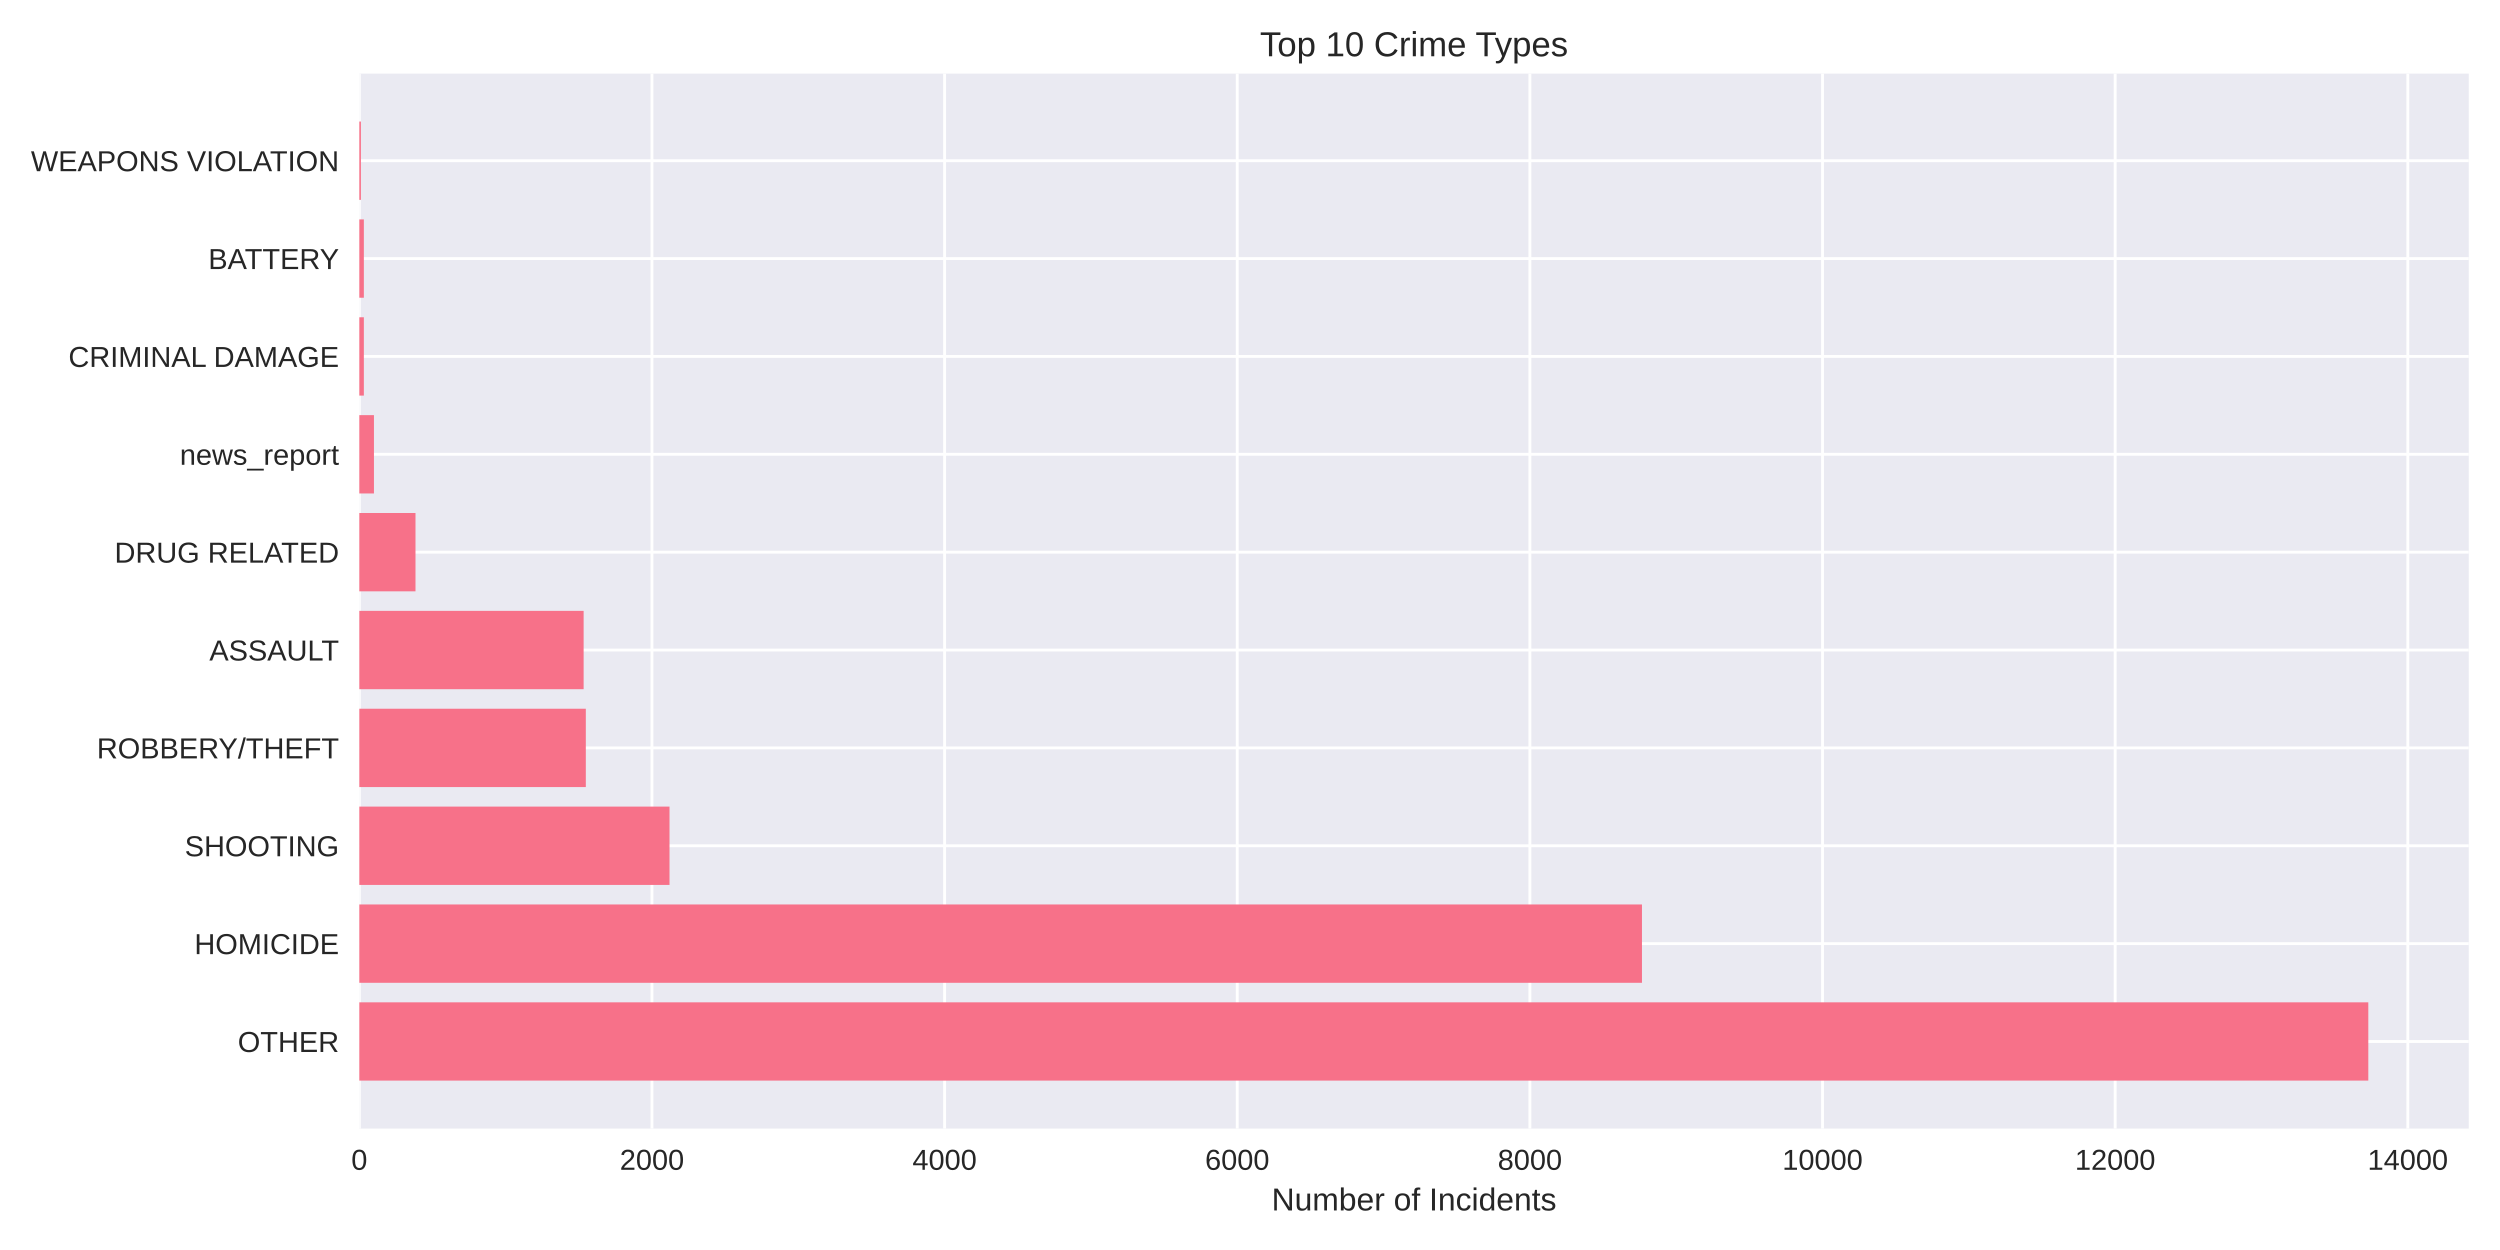
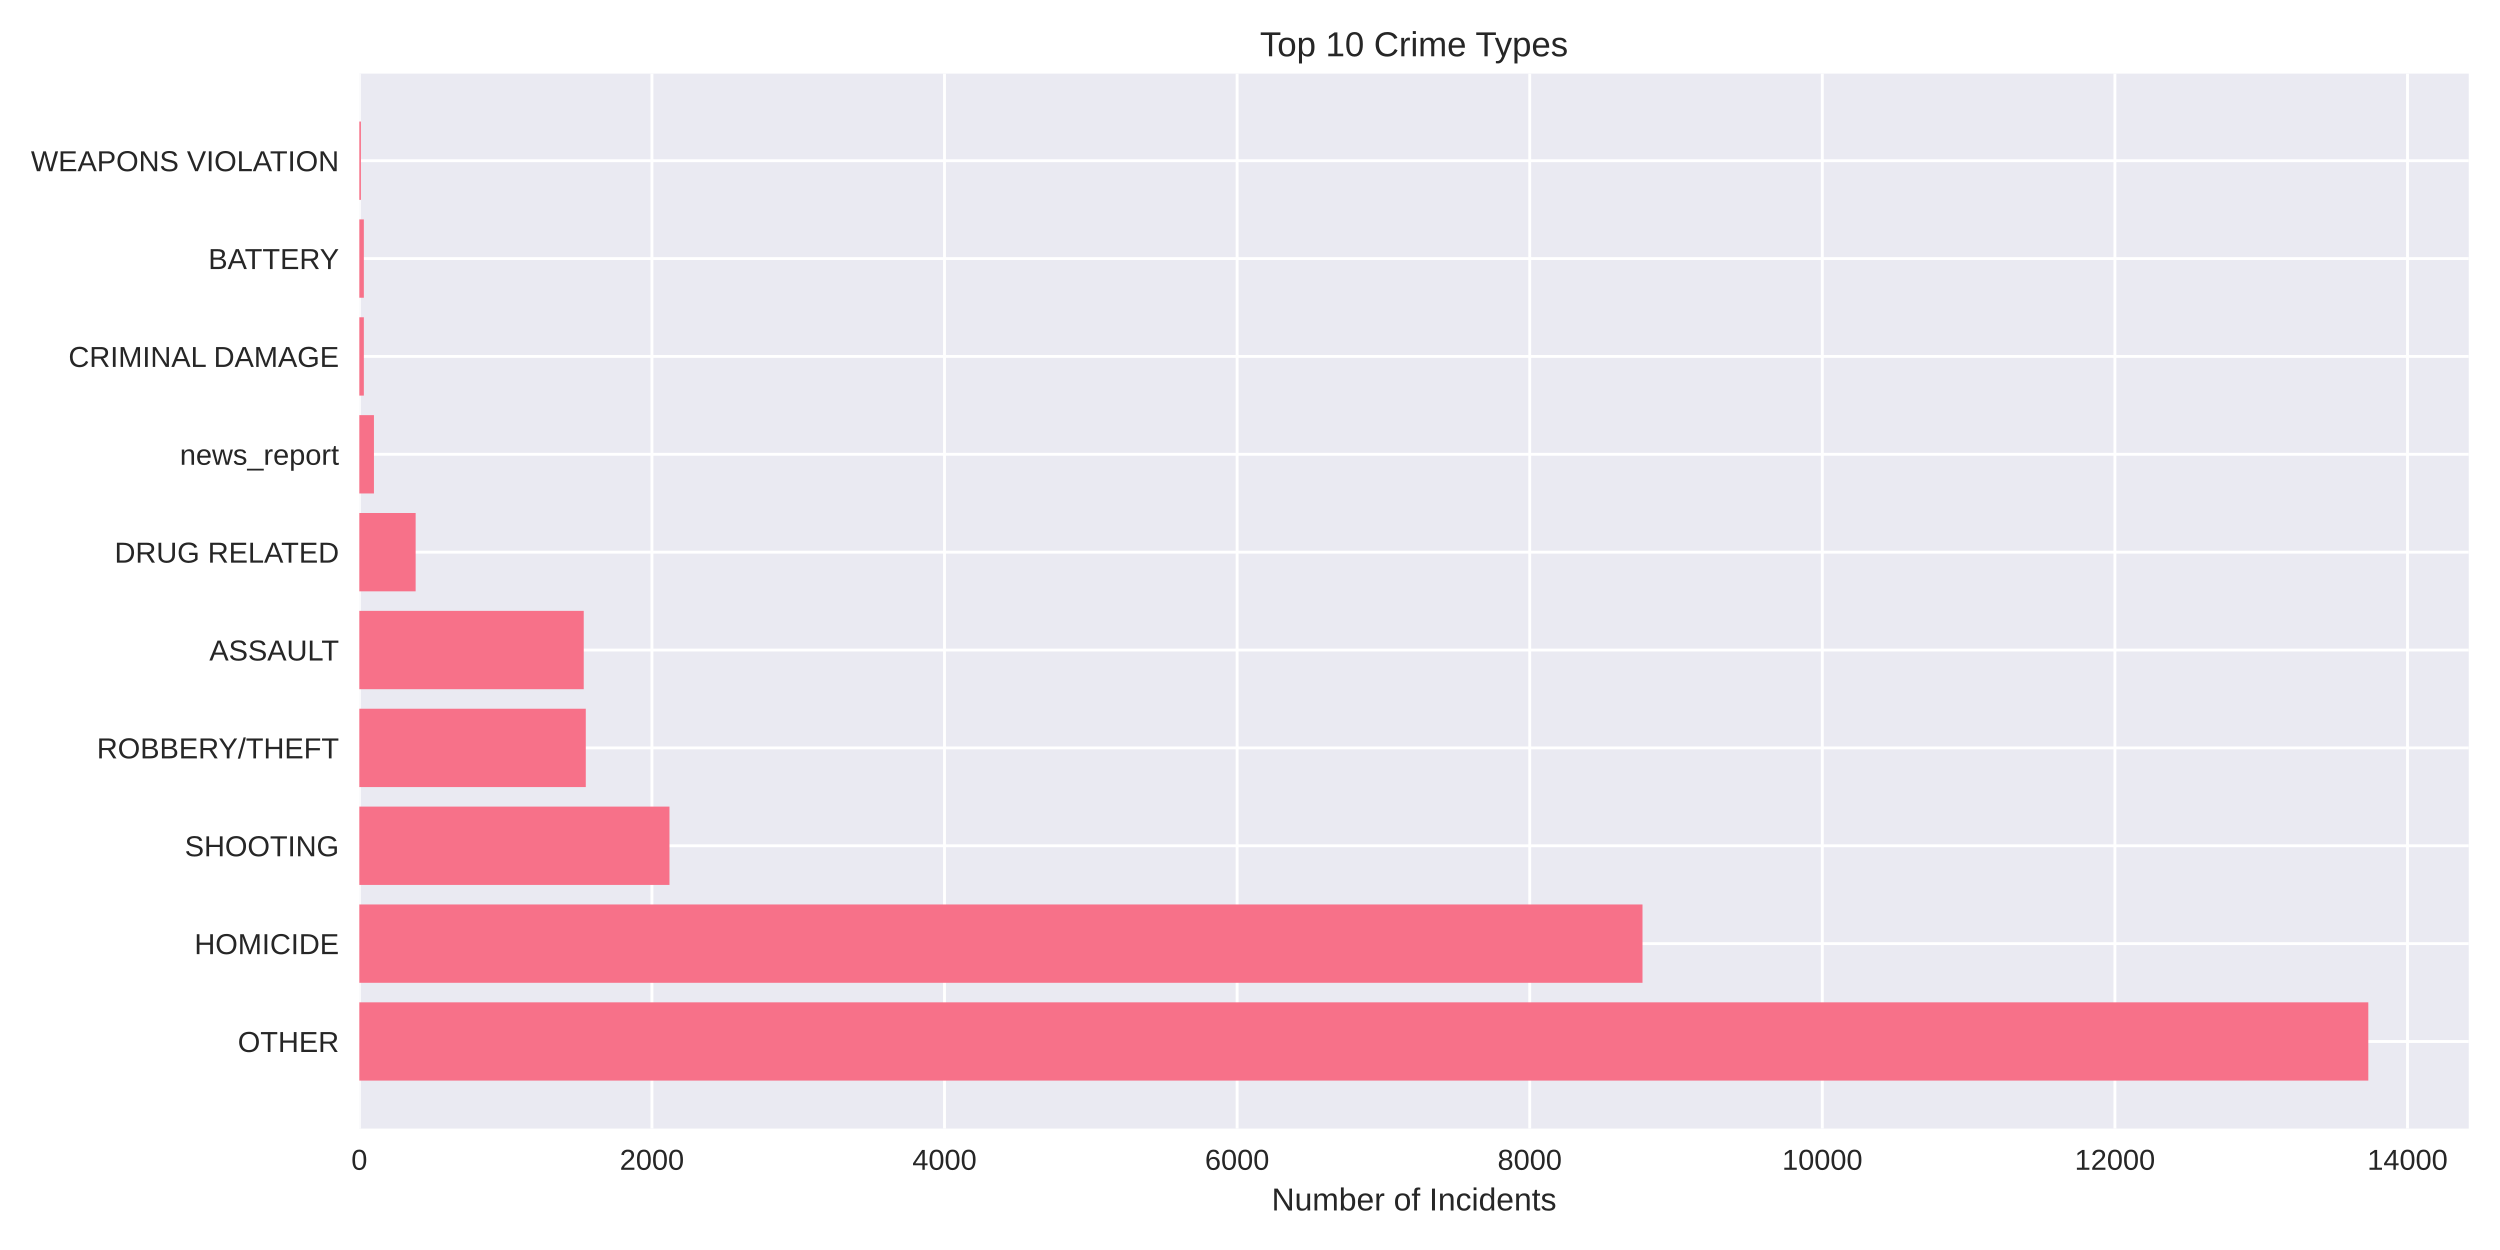
<svg xmlns="http://www.w3.org/2000/svg" width="864pt" height="432pt" viewBox="0 0 864 432" version="1.1">
  <defs>
    <style type="text/css">*{stroke-linejoin: round; stroke-linecap: butt}</style>
  </defs>
  <g id="figure_1">
    <g id="patch_1">
      <path d="M 0 432  L 864 432  L 864 0  L 0 0  z " style="fill: #ffffff" />
    </g>
    <g id="axes_1">
      <g id="patch_2">
        <path d="M 124.18 390.04  L 853.2 390.04  L 853.2 25.44  L 124.18 25.44  z " style="fill: #eaeaf2" />
      </g>
      <g id="matplotlib.axis_1">
        <g id="xtick_1">
          <g id="line2d_1">
-             <path d="M 124.18 390.04  L 124.18 25.44  " clip-path="url(#p9c9eb8bd64)" style="fill: none; stroke: #ffffff; stroke-linecap: round" />
+             <path d="M 124.18 390.04  L 124.18 25.44  " clip-path="url(#p3393b8c086)" style="fill: none; stroke: #ffffff; stroke-linecap: round" />
          </g>
          <g id="line2d_2" />
          <g id="text_1">
            <text style="fill: #262626; font: 10px 'Arial', 'Liberation Sans', 'DejaVu Sans', 'Bitstream Vera Sans', sans-serif; text-anchor: middle" x="124.18" y="404.287" transform="rotate(-0 124.18 404.2869)">0</text>
          </g>
        </g>
        <g id="xtick_2">
          <g id="line2d_3">
-             <path d="M 225.317 390.04  L 225.317 25.44  " clip-path="url(#p9c9eb8bd64)" style="fill: none; stroke: #ffffff; stroke-linecap: round" />
+             <path d="M 225.302 390.04  L 225.302 25.44  " clip-path="url(#p3393b8c086)" style="fill: none; stroke: #ffffff; stroke-linecap: round" />
          </g>
          <g id="line2d_4" />
          <g id="text_2">
-             <text style="fill: #262626; font: 10px 'Arial', 'Liberation Sans', 'DejaVu Sans', 'Bitstream Vera Sans', sans-serif; text-anchor: middle" x="225.317" y="404.287" transform="rotate(-0 225.3169 404.2869)">2000</text>
+             <text style="fill: #262626; font: 10px 'Arial', 'Liberation Sans', 'DejaVu Sans', 'Bitstream Vera Sans', sans-serif; text-anchor: middle" x="225.302" y="404.287" transform="rotate(-0 225.3022 404.2869)">2000</text>
          </g>
        </g>
        <g id="xtick_3">
          <g id="line2d_5">
-             <path d="M 326.454 390.04  L 326.454 25.44  " clip-path="url(#p9c9eb8bd64)" style="fill: none; stroke: #ffffff; stroke-linecap: round" />
+             <path d="M 326.424 390.04  L 326.424 25.44  " clip-path="url(#p3393b8c086)" style="fill: none; stroke: #ffffff; stroke-linecap: round" />
          </g>
          <g id="line2d_6" />
          <g id="text_3">
-             <text style="fill: #262626; font: 10px 'Arial', 'Liberation Sans', 'DejaVu Sans', 'Bitstream Vera Sans', sans-serif; text-anchor: middle" x="326.454" y="404.287" transform="rotate(-0 326.4538 404.2869)">4000</text>
+             <text style="fill: #262626; font: 10px 'Arial', 'Liberation Sans', 'DejaVu Sans', 'Bitstream Vera Sans', sans-serif; text-anchor: middle" x="326.424" y="404.287" transform="rotate(-0 326.4243 404.2869)">4000</text>
          </g>
        </g>
        <g id="xtick_4">
          <g id="line2d_7">
-             <path d="M 427.591 390.04  L 427.591 25.44  " clip-path="url(#p9c9eb8bd64)" style="fill: none; stroke: #ffffff; stroke-linecap: round" />
+             <path d="M 427.546 390.04  L 427.546 25.44  " clip-path="url(#p3393b8c086)" style="fill: none; stroke: #ffffff; stroke-linecap: round" />
          </g>
          <g id="line2d_8" />
          <g id="text_4">
-             <text style="fill: #262626; font: 10px 'Arial', 'Liberation Sans', 'DejaVu Sans', 'Bitstream Vera Sans', sans-serif; text-anchor: middle" x="427.591" y="404.287" transform="rotate(-0 427.5907 404.2869)">6000</text>
+             <text style="fill: #262626; font: 10px 'Arial', 'Liberation Sans', 'DejaVu Sans', 'Bitstream Vera Sans', sans-serif; text-anchor: middle" x="427.546" y="404.287" transform="rotate(-0 427.5465 404.2869)">6000</text>
          </g>
        </g>
        <g id="xtick_5">
          <g id="line2d_9">
-             <path d="M 528.728 390.04  L 528.728 25.44  " clip-path="url(#p9c9eb8bd64)" style="fill: none; stroke: #ffffff; stroke-linecap: round" />
+             <path d="M 528.669 390.04  L 528.669 25.44  " clip-path="url(#p3393b8c086)" style="fill: none; stroke: #ffffff; stroke-linecap: round" />
          </g>
          <g id="line2d_10" />
          <g id="text_5">
-             <text style="fill: #262626; font: 10px 'Arial', 'Liberation Sans', 'DejaVu Sans', 'Bitstream Vera Sans', sans-serif; text-anchor: middle" x="528.728" y="404.287" transform="rotate(-0 528.7276 404.2869)">8000</text>
+             <text style="fill: #262626; font: 10px 'Arial', 'Liberation Sans', 'DejaVu Sans', 'Bitstream Vera Sans', sans-serif; text-anchor: middle" x="528.669" y="404.287" transform="rotate(-0 528.6686 404.2869)">8000</text>
          </g>
        </g>
        <g id="xtick_6">
          <g id="line2d_11">
-             <path d="M 629.864 390.04  L 629.864 25.44  " clip-path="url(#p9c9eb8bd64)" style="fill: none; stroke: #ffffff; stroke-linecap: round" />
+             <path d="M 629.791 390.04  L 629.791 25.44  " clip-path="url(#p3393b8c086)" style="fill: none; stroke: #ffffff; stroke-linecap: round" />
          </g>
          <g id="line2d_12" />
          <g id="text_6">
-             <text style="fill: #262626; font: 10px 'Arial', 'Liberation Sans', 'DejaVu Sans', 'Bitstream Vera Sans', sans-serif; text-anchor: middle" x="629.864" y="404.287" transform="rotate(-0 629.8645 404.2869)">10000</text>
+             <text style="fill: #262626; font: 10px 'Arial', 'Liberation Sans', 'DejaVu Sans', 'Bitstream Vera Sans', sans-serif; text-anchor: middle" x="629.791" y="404.287" transform="rotate(-0 629.7908 404.2869)">10000</text>
          </g>
        </g>
        <g id="xtick_7">
          <g id="line2d_13">
-             <path d="M 731.001 390.04  L 731.001 25.44  " clip-path="url(#p9c9eb8bd64)" style="fill: none; stroke: #ffffff; stroke-linecap: round" />
+             <path d="M 730.913 390.04  L 730.913 25.44  " clip-path="url(#p3393b8c086)" style="fill: none; stroke: #ffffff; stroke-linecap: round" />
          </g>
          <g id="line2d_14" />
          <g id="text_7">
-             <text style="fill: #262626; font: 10px 'Arial', 'Liberation Sans', 'DejaVu Sans', 'Bitstream Vera Sans', sans-serif; text-anchor: middle" x="731.001" y="404.287" transform="rotate(-0 731.0014 404.2869)">12000</text>
+             <text style="fill: #262626; font: 10px 'Arial', 'Liberation Sans', 'DejaVu Sans', 'Bitstream Vera Sans', sans-serif; text-anchor: middle" x="730.913" y="404.287" transform="rotate(-0 730.913 404.2869)">12000</text>
          </g>
        </g>
        <g id="xtick_8">
          <g id="line2d_15">
-             <path d="M 832.138 390.04  L 832.138 25.44  " clip-path="url(#p9c9eb8bd64)" style="fill: none; stroke: #ffffff; stroke-linecap: round" />
+             <path d="M 832.035 390.04  L 832.035 25.44  " clip-path="url(#p3393b8c086)" style="fill: none; stroke: #ffffff; stroke-linecap: round" />
          </g>
          <g id="line2d_16" />
          <g id="text_8">
-             <text style="fill: #262626; font: 10px 'Arial', 'Liberation Sans', 'DejaVu Sans', 'Bitstream Vera Sans', sans-serif; text-anchor: middle" x="832.138" y="404.287" transform="rotate(-0 832.1382 404.2869)">14000</text>
+             <text style="fill: #262626; font: 10px 'Arial', 'Liberation Sans', 'DejaVu Sans', 'Bitstream Vera Sans', sans-serif; text-anchor: middle" x="832.035" y="404.287" transform="rotate(-0 832.0351 404.2869)">14000</text>
          </g>
        </g>
        <g id="text_9">
          <text style="fill: #262626; font: 11px 'Arial', 'Liberation Sans', 'DejaVu Sans', 'Bitstream Vera Sans', sans-serif; text-anchor: middle" x="488.69" y="418.333" transform="rotate(-0 488.69 418.3334)">Number of Incidents</text>
        </g>
      </g>
      <g id="matplotlib.axis_2">
        <g id="ytick_1">
          <g id="line2d_17">
-             <path d="M 124.18 359.939  L 853.2 359.939  " clip-path="url(#p9c9eb8bd64)" style="fill: none; stroke: #ffffff; stroke-linecap: round" />
+             <path d="M 124.18 359.939  L 853.2 359.939  " clip-path="url(#p3393b8c086)" style="fill: none; stroke: #ffffff; stroke-linecap: round" />
          </g>
          <g id="line2d_18" />
          <g id="text_10">
            <text style="fill: #262626; font: 10px 'Arial', 'Liberation Sans', 'DejaVu Sans', 'Bitstream Vera Sans', sans-serif; text-anchor: end" x="117.18" y="363.562" transform="rotate(-0 117.18 363.562)">OTHER</text>
          </g>
        </g>
        <g id="ytick_2">
          <g id="line2d_19">
-             <path d="M 124.18 326.117  L 853.2 326.117  " clip-path="url(#p9c9eb8bd64)" style="fill: none; stroke: #ffffff; stroke-linecap: round" />
+             <path d="M 124.18 326.117  L 853.2 326.117  " clip-path="url(#p3393b8c086)" style="fill: none; stroke: #ffffff; stroke-linecap: round" />
          </g>
          <g id="line2d_20" />
          <g id="text_11">
            <text style="fill: #262626; font: 10px 'Arial', 'Liberation Sans', 'DejaVu Sans', 'Bitstream Vera Sans', sans-serif; text-anchor: end" x="117.18" y="329.74" transform="rotate(-0 117.18 329.7401)">HOMICIDE</text>
          </g>
        </g>
        <g id="ytick_3">
          <g id="line2d_21">
-             <path d="M 124.18 292.295  L 853.2 292.295  " clip-path="url(#p9c9eb8bd64)" style="fill: none; stroke: #ffffff; stroke-linecap: round" />
+             <path d="M 124.18 292.295  L 853.2 292.295  " clip-path="url(#p3393b8c086)" style="fill: none; stroke: #ffffff; stroke-linecap: round" />
          </g>
          <g id="line2d_22" />
          <g id="text_12">
            <text style="fill: #262626; font: 10px 'Arial', 'Liberation Sans', 'DejaVu Sans', 'Bitstream Vera Sans', sans-serif; text-anchor: end" x="117.18" y="295.918" transform="rotate(-0 117.18 295.9182)">SHOOTING</text>
          </g>
        </g>
        <g id="ytick_4">
          <g id="line2d_23">
-             <path d="M 124.18 258.473  L 853.2 258.473  " clip-path="url(#p9c9eb8bd64)" style="fill: none; stroke: #ffffff; stroke-linecap: round" />
+             <path d="M 124.18 258.473  L 853.2 258.473  " clip-path="url(#p3393b8c086)" style="fill: none; stroke: #ffffff; stroke-linecap: round" />
          </g>
          <g id="line2d_24" />
          <g id="text_13">
            <text style="fill: #262626; font: 10px 'Arial', 'Liberation Sans', 'DejaVu Sans', 'Bitstream Vera Sans', sans-serif; text-anchor: end" x="117.18" y="262.096" transform="rotate(-0 117.18 262.0963)">ROBBERY/THEFT</text>
          </g>
        </g>
        <g id="ytick_5">
          <g id="line2d_25">
-             <path d="M 124.18 224.651  L 853.2 224.651  " clip-path="url(#p9c9eb8bd64)" style="fill: none; stroke: #ffffff; stroke-linecap: round" />
+             <path d="M 124.18 224.651  L 853.2 224.651  " clip-path="url(#p3393b8c086)" style="fill: none; stroke: #ffffff; stroke-linecap: round" />
          </g>
          <g id="line2d_26" />
          <g id="text_14">
            <text style="fill: #262626; font: 10px 'Arial', 'Liberation Sans', 'DejaVu Sans', 'Bitstream Vera Sans', sans-serif; text-anchor: end" x="117.18" y="228.274" transform="rotate(-0 117.18 228.2744)">ASSAULT</text>
          </g>
        </g>
        <g id="ytick_6">
          <g id="line2d_27">
-             <path d="M 124.18 190.829  L 853.2 190.829  " clip-path="url(#p9c9eb8bd64)" style="fill: none; stroke: #ffffff; stroke-linecap: round" />
+             <path d="M 124.18 190.829  L 853.2 190.829  " clip-path="url(#p3393b8c086)" style="fill: none; stroke: #ffffff; stroke-linecap: round" />
          </g>
          <g id="line2d_28" />
          <g id="text_15">
            <text style="fill: #262626; font: 10px 'Arial', 'Liberation Sans', 'DejaVu Sans', 'Bitstream Vera Sans', sans-serif; text-anchor: end" x="117.18" y="194.452" transform="rotate(-0 117.18 194.4525)">DRUG RELATED</text>
          </g>
        </g>
        <g id="ytick_7">
          <g id="line2d_29">
-             <path d="M 124.18 157.007  L 853.2 157.007  " clip-path="url(#p9c9eb8bd64)" style="fill: none; stroke: #ffffff; stroke-linecap: round" />
+             <path d="M 124.18 157.007  L 853.2 157.007  " clip-path="url(#p3393b8c086)" style="fill: none; stroke: #ffffff; stroke-linecap: round" />
          </g>
          <g id="line2d_30" />
          <g id="text_16">
            <text style="fill: #262626; font: 10px 'Arial', 'Liberation Sans', 'DejaVu Sans', 'Bitstream Vera Sans', sans-serif; text-anchor: end" x="117.18" y="160.631" transform="rotate(-0 117.18 160.6306)">news_report</text>
          </g>
        </g>
        <g id="ytick_8">
          <g id="line2d_31">
-             <path d="M 124.18 123.185  L 853.2 123.185  " clip-path="url(#p9c9eb8bd64)" style="fill: none; stroke: #ffffff; stroke-linecap: round" />
+             <path d="M 124.18 123.185  L 853.2 123.185  " clip-path="url(#p3393b8c086)" style="fill: none; stroke: #ffffff; stroke-linecap: round" />
          </g>
          <g id="line2d_32" />
          <g id="text_17">
            <text style="fill: #262626; font: 10px 'Arial', 'Liberation Sans', 'DejaVu Sans', 'Bitstream Vera Sans', sans-serif; text-anchor: end" x="117.18" y="126.809" transform="rotate(-0 117.18 126.8087)">CRIMINAL DAMAGE</text>
          </g>
        </g>
        <g id="ytick_9">
          <g id="line2d_33">
-             <path d="M 124.18 89.363  L 853.2 89.363  " clip-path="url(#p9c9eb8bd64)" style="fill: none; stroke: #ffffff; stroke-linecap: round" />
+             <path d="M 124.18 89.363  L 853.2 89.363  " clip-path="url(#p3393b8c086)" style="fill: none; stroke: #ffffff; stroke-linecap: round" />
          </g>
          <g id="line2d_34" />
          <g id="text_18">
            <text style="fill: #262626; font: 10px 'Arial', 'Liberation Sans', 'DejaVu Sans', 'Bitstream Vera Sans', sans-serif; text-anchor: end" x="117.18" y="92.987" transform="rotate(-0 117.18 92.98681)">BATTERY</text>
          </g>
        </g>
        <g id="ytick_10">
          <g id="line2d_35">
-             <path d="M 124.18 55.541  L 853.2 55.541  " clip-path="url(#p9c9eb8bd64)" style="fill: none; stroke: #ffffff; stroke-linecap: round" />
+             <path d="M 124.18 55.541  L 853.2 55.541  " clip-path="url(#p3393b8c086)" style="fill: none; stroke: #ffffff; stroke-linecap: round" />
          </g>
          <g id="line2d_36" />
          <g id="text_19">
            <text style="fill: #262626; font: 10px 'Arial', 'Liberation Sans', 'DejaVu Sans', 'Bitstream Vera Sans', sans-serif; text-anchor: end" x="117.18" y="59.165" transform="rotate(-0 117.18 59.16492)">WEAPONS VIOLATION</text>
          </g>
        </g>
      </g>
      <g id="patch_3">
-         <path d="M 124.18 373.467  L 818.485 373.467  L 818.485 346.41  L 124.18 346.41  z " clip-path="url(#p9c9eb8bd64)" style="fill: #f77189" />
+         <path d="M 124.18 373.467  L 818.485 373.467  L 818.485 346.41  L 124.18 346.41  z " clip-path="url(#p3393b8c086)" style="fill: #f77189" />
      </g>
      <g id="patch_4">
-         <path d="M 124.18 339.645  L 567.463 339.645  L 567.463 312.588  L 124.18 312.588  z " clip-path="url(#p9c9eb8bd64)" style="fill: #f77189" />
+         <path d="M 124.18 339.645  L 567.651 339.645  L 567.651 312.588  L 124.18 312.588  z " clip-path="url(#p3393b8c086)" style="fill: #f77189" />
      </g>
      <g id="patch_5">
-         <path d="M 124.18 305.823  L 231.385 305.823  L 231.385 278.766  L 124.18 278.766  z " clip-path="url(#p9c9eb8bd64)" style="fill: #f77189" />
+         <path d="M 124.18 305.823  L 231.369 305.823  L 231.369 278.766  L 124.18 278.766  z " clip-path="url(#p3393b8c086)" style="fill: #f77189" />
      </g>
      <g id="patch_6">
-         <path d="M 124.18 272.002  L 202.46 272.002  L 202.46 244.944  L 124.18 244.944  z " clip-path="url(#p9c9eb8bd64)" style="fill: #f77189" />
+         <path d="M 124.18 272.002  L 202.449 272.002  L 202.449 244.944  L 124.18 244.944  z " clip-path="url(#p3393b8c086)" style="fill: #f77189" />
      </g>
      <g id="patch_7">
-         <path d="M 124.18 238.18  L 201.701 238.18  L 201.701 211.122  L 124.18 211.122  z " clip-path="url(#p9c9eb8bd64)" style="fill: #f77189" />
+         <path d="M 124.18 238.18  L 201.741 238.18  L 201.741 211.122  L 124.18 211.122  z " clip-path="url(#p3393b8c086)" style="fill: #f77189" />
      </g>
      <g id="patch_8">
-         <path d="M 124.18 204.358  L 143.598 204.358  L 143.598 177.3  L 124.18 177.3  z " clip-path="url(#p9c9eb8bd64)" style="fill: #f77189" />
+         <path d="M 124.18 204.358  L 143.646 204.358  L 143.646 177.3  L 124.18 177.3  z " clip-path="url(#p3393b8c086)" style="fill: #f77189" />
      </g>
      <g id="patch_9">
-         <path d="M 124.18 170.536  L 129.237 170.536  L 129.237 143.478  L 124.18 143.478  z " clip-path="url(#p9c9eb8bd64)" style="fill: #f77189" />
+         <path d="M 124.18 170.536  L 129.236 170.536  L 129.236 143.478  L 124.18 143.478  z " clip-path="url(#p3393b8c086)" style="fill: #f77189" />
      </g>
      <g id="patch_10">
-         <path d="M 124.18 136.714  L 125.748 136.714  L 125.748 109.657  L 124.18 109.657  z " clip-path="url(#p9c9eb8bd64)" style="fill: #f77189" />
+         <path d="M 124.18 136.714  L 125.747 136.714  L 125.747 109.657  L 124.18 109.657  z " clip-path="url(#p3393b8c086)" style="fill: #f77189" />
      </g>
      <g id="patch_11">
-         <path d="M 124.18 102.892  L 125.748 102.892  L 125.748 75.835  L 124.18 75.835  z " clip-path="url(#p9c9eb8bd64)" style="fill: #f77189" />
+         <path d="M 124.18 102.892  L 125.747 102.892  L 125.747 75.835  L 124.18 75.835  z " clip-path="url(#p3393b8c086)" style="fill: #f77189" />
      </g>
      <g id="patch_12">
-         <path d="M 124.18 69.07  L 124.736 69.07  L 124.736 42.013  L 124.18 42.013  z " clip-path="url(#p9c9eb8bd64)" style="fill: #f77189" />
+         <path d="M 124.18 69.07  L 124.736 69.07  L 124.736 42.013  L 124.18 42.013  z " clip-path="url(#p3393b8c086)" style="fill: #f77189" />
      </g>
      <g id="patch_13">
        <path d="M 124.18 390.04  L 124.18 25.44  " style="fill: none" />
      </g>
      <g id="patch_14">
        <path d="M 853.2 390.04  L 853.2 25.44  " style="fill: none" />
      </g>
      <g id="patch_15">
        <path d="M 124.18 390.04  L 853.2 390.04  " style="fill: none" />
      </g>
      <g id="patch_16">
        <path d="M 124.18 25.44  L 853.2 25.44  " style="fill: none" />
      </g>
      <g id="text_20">
        <text style="fill: #262626; font: 12px 'Arial', 'Liberation Sans', 'DejaVu Sans', 'Bitstream Vera Sans', sans-serif; text-anchor: middle" x="488.69" y="19.44" transform="rotate(-0 488.69 19.44)">Top 10 Crime Types</text>
      </g>
    </g>
  </g>
  <defs>
-     <clipPath id="p9c9eb8bd64">
+     <clipPath id="p3393b8c086">
      <rect x="124.18" y="25.44" width="729.02" height="364.6" />
    </clipPath>
  </defs>
</svg>
